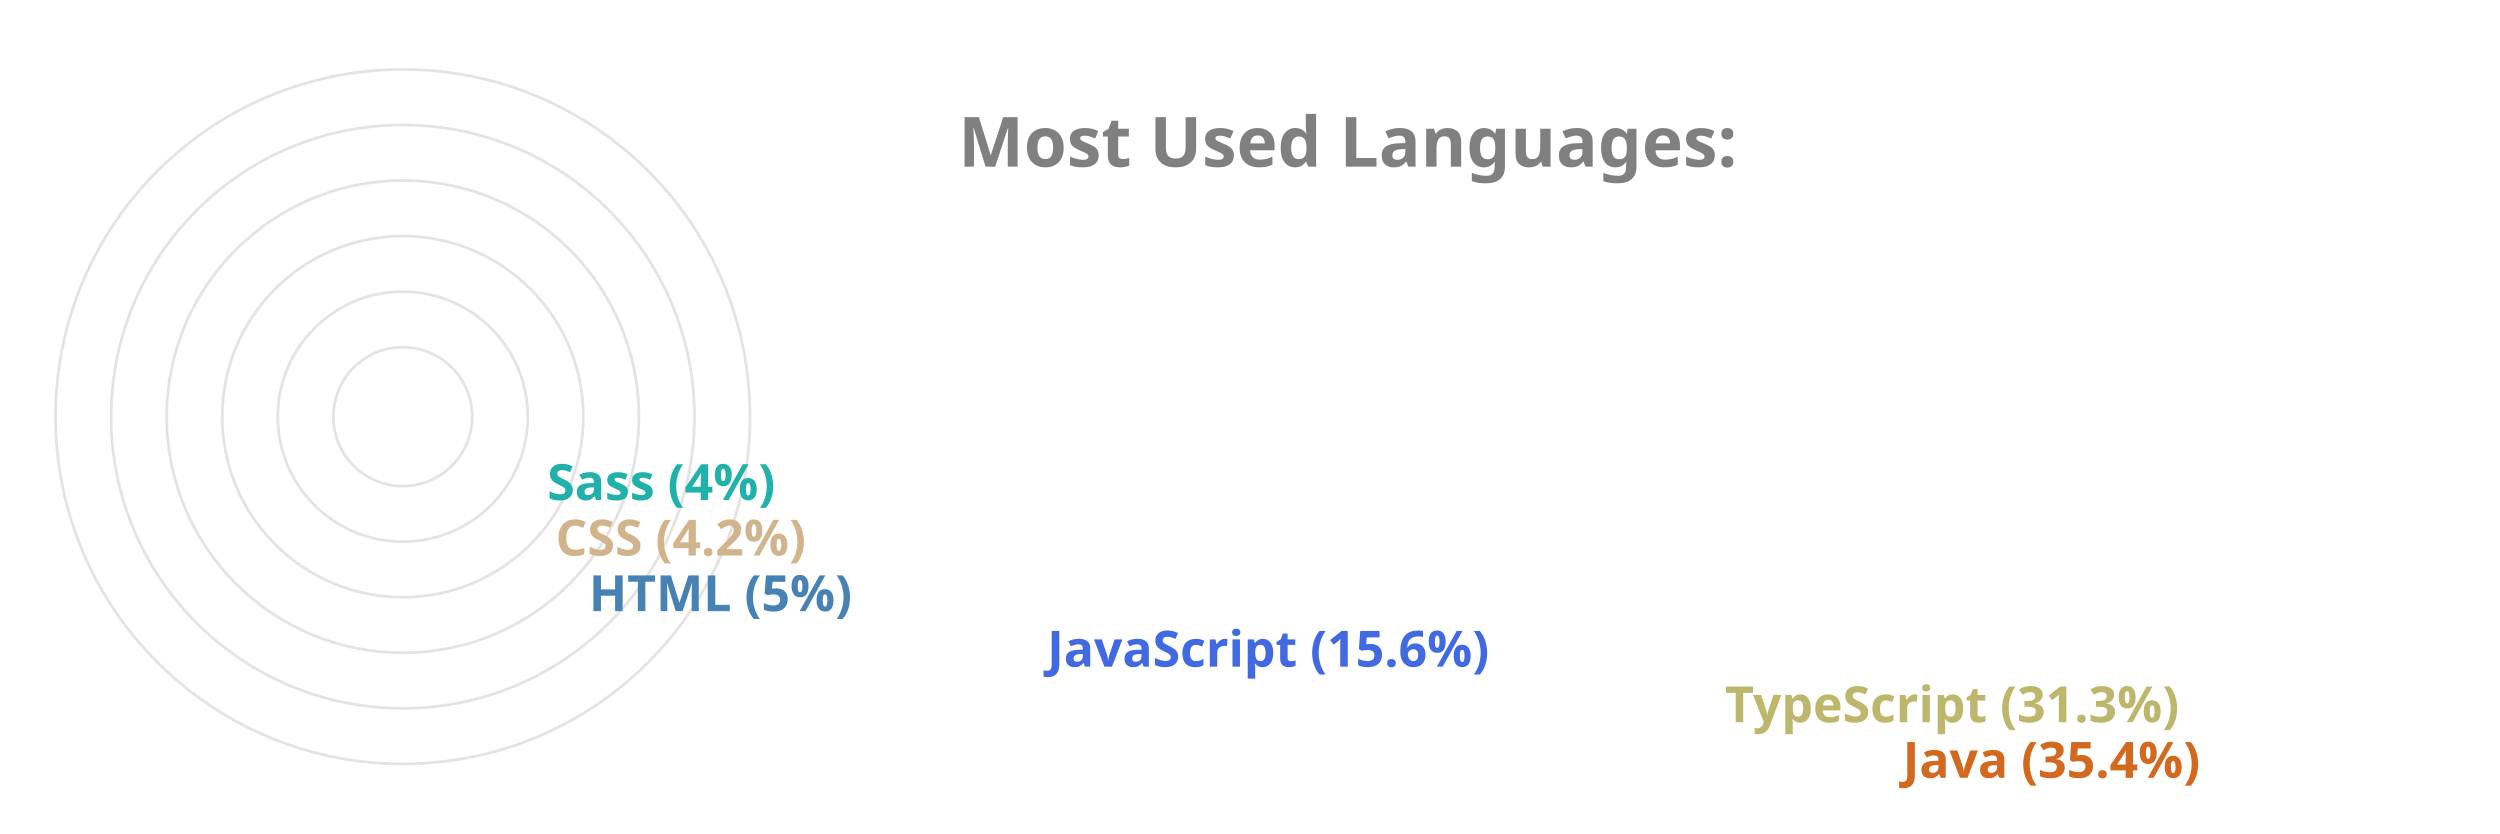
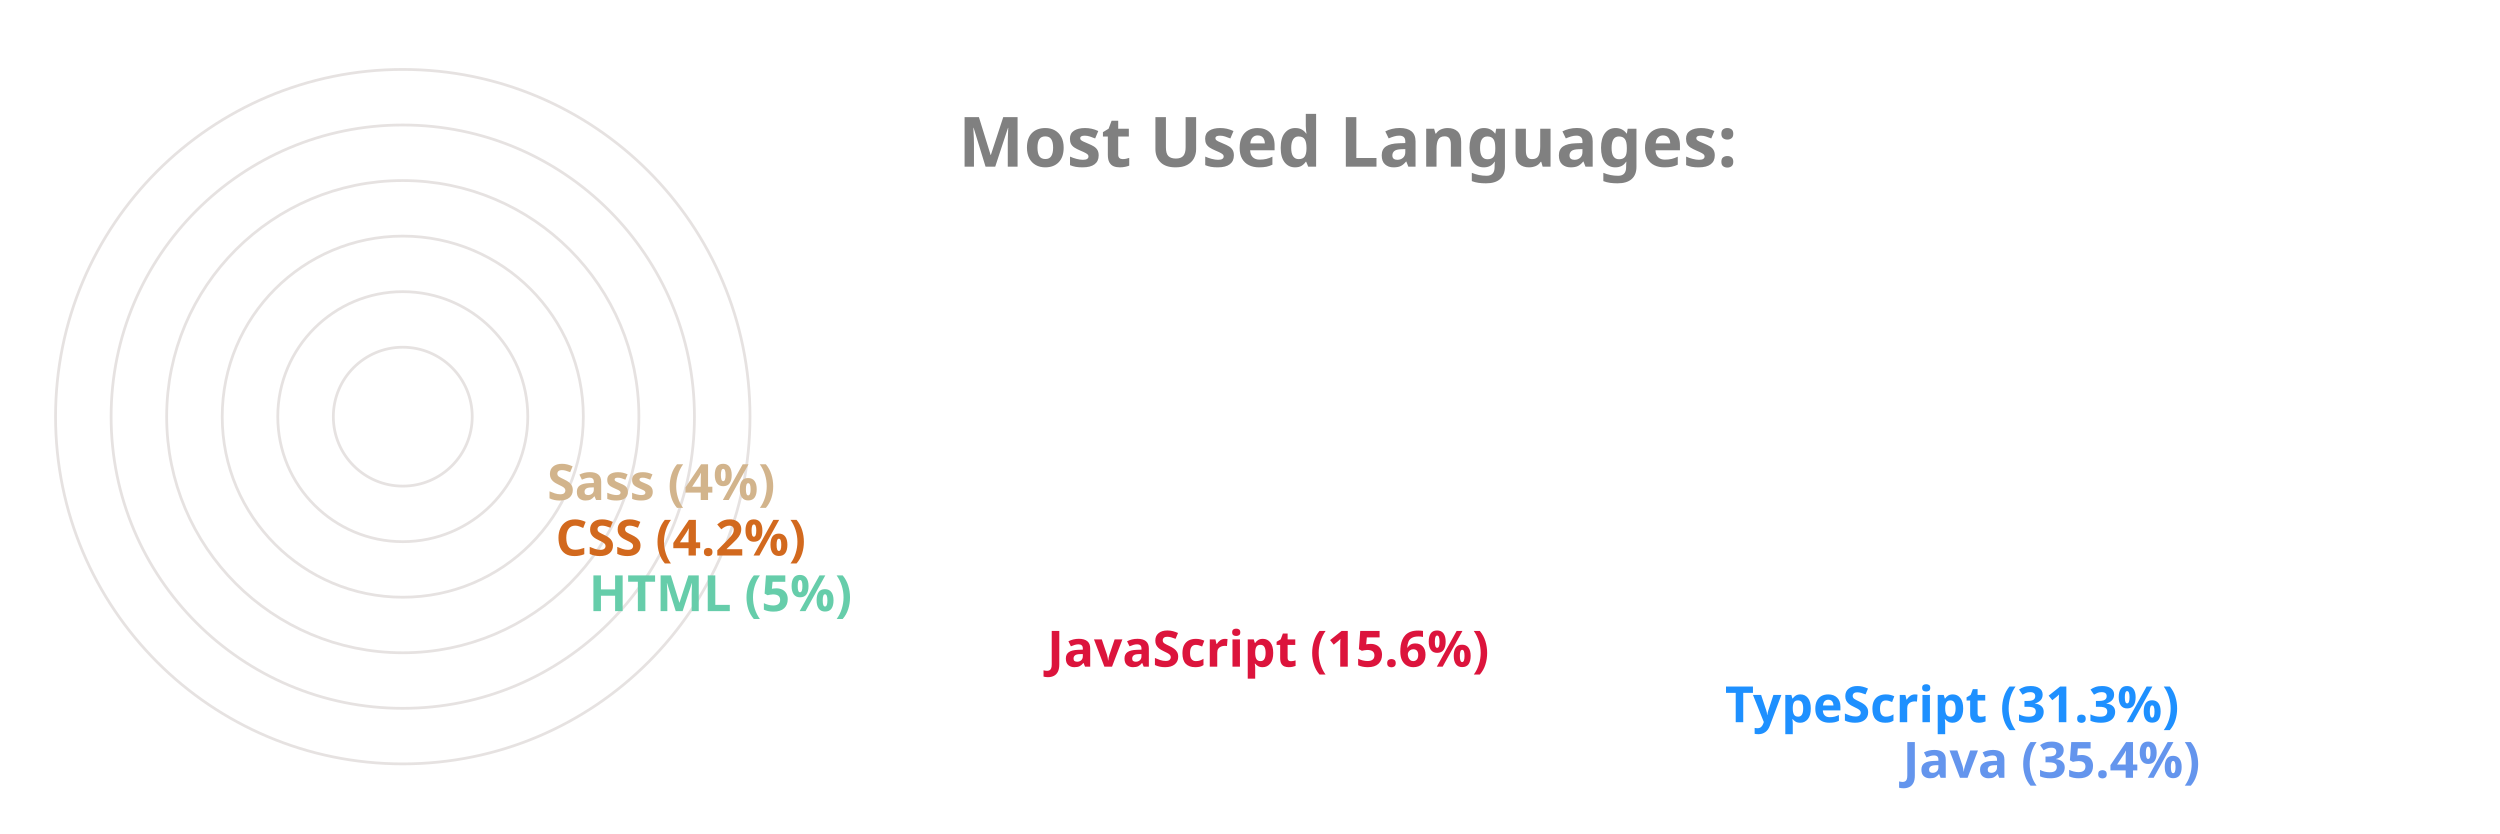
<svg xmlns="http://www.w3.org/2000/svg" viewBox="0 0 650 300" height="200px" width="600px">
  <style>
		.label {
			font: bold 25px sans-serif;
			color: #404040;
			-webkit-text-stroke: 1px white;
	  	}
		.name {
			font: bold 18px sans-serif;
			color: #404040;
	  	}

		.line {
			stroke-dasharray: 1000;
			stroke-dashoffset: 1000;
			animation: dash 3.5s ease-in-out forwards;	
			animation-iteration-count: infinite;
			animation-direction: alternate-reverse;
		}

		.path {
			stroke-dasharray: 1000;
			stroke-dashoffset: 1000;
			animation: dash 3.5s ease-in-out forwards;	
			animation-iteration-count: infinite;
			animation-direction: alternate-reverse;
		}
		  
		@keyframes dash {
			to {
				stroke-dashoffset: 0;
			}
		}

	</style>
  <g stroke="#E6E2E1" fill="none" stroke-width="1">
    <circle cx="20" cy="150" r="125" />
    <circle cx="20" cy="150" r="105" />
    <circle cx="20" cy="150" r="85" />
    <circle cx="20" cy="150" r="65" />
    <circle cx="20" cy="150" r="45" />
    <circle cx="20" cy="150" r="25" />
  </g>
  <g fill="none" stroke-width="20" class="line">
-     <line x2="550" y2="275" x1="20" y1="275" stroke="Chocolate" />
-     <line x2="486" y2="255" x1="20" y1="255" stroke="DarkKhaki" />
-     <line x2="242" y2="235" x1="20" y1="235" stroke="RoyalBlue" />
-     <line x2="77" y2="215" x1="20" y1="215" stroke="SteelBlue" />
-     <line x2="65" y2="195" x1="20" y1="195" stroke="Tan" />
-     <line x2="62" y2="175" x1="20" y1="175" stroke="LightSeaGreen" />
+     <line x2="550" y2="275" x1="20" y1="275" stroke="CornflowerBlue" />
+     <line x2="486" y2="255" x1="20" y1="255" stroke="DodgerBlue" />
+     <line x2="242" y2="235" x1="20" y1="235" stroke="Crimson" />
+     <line x2="77" y2="215" x1="20" y1="215" stroke="MediumAquaMarine" />
+     <line x2="65" y2="195" x1="20" y1="195" stroke="Chocolate" />
+     <line x2="62" y2="175" x1="20" y1="175" stroke="Tan" />
  </g>
  <g fill="none" stroke-width="20" stroke-linecap="round" class="path">
-     <path d="M 20 275 A 125 125 45 0 1 -82 78" stroke="Chocolate" />
-     <path d="M 20 255 A 105 105 45 0 1 -70 95" stroke="DarkKhaki" />
-     <path d="M 20 235 A 85 85 45 0 1 -61 126" stroke="RoyalBlue" />
-     <path d="M 20 215 A 65 65 45 0 1 -44 144" stroke="SteelBlue" />
-     <path d="M 20 195 A 45 45 45 0 1 -24 146" stroke="Tan" />
-     <path d="M 20 175 A 25 25 45 0 1 -4 148" stroke="LightSeaGreen" />
+     <path d="M 20 275 A 125 125 45 0 1 -82 78" stroke="CornflowerBlue" />
+     <path d="M 20 255 A 105 105 45 0 1 -70 95" stroke="DodgerBlue" />
+     <path d="M 20 235 A 85 85 45 0 1 -61 126" stroke="Crimson" />
+     <path d="M 20 215 A 65 65 45 0 1 -44 144" stroke="MediumAquaMarine" />
+     <path d="M 20 195 A 45 45 45 0 1 -24 146" stroke="Chocolate" />
+     <path d="M 20 175 A 25 25 45 0 1 -4 148" stroke="Tan" />
  </g>
  <g class="name">
-     <text x="560" y="280" fill="Chocolate">Java (35.4%)</text>
-     <text x="496" y="260" fill="DarkKhaki">TypeScript (31.3%)</text>
-     <text x="252" y="240" fill="RoyalBlue">JavaScript (15.6%)</text>
-     <text x="87" y="220" fill="SteelBlue">HTML (5%)</text>
-     <text x="75" y="200" fill="Tan">CSS (4.2%)</text>
-     <text x="72" y="180" fill="LightSeaGreen">Sass (4%)</text>
+     <text x="560" y="280" fill="CornflowerBlue">Java (35.4%)</text>
+     <text x="496" y="260" fill="DodgerBlue">TypeScript (31.3%)</text>
+     <text x="252" y="240" fill="Crimson">JavaScript (15.6%)</text>
+     <text x="87" y="220" fill="MediumAquaMarine">HTML (5%)</text>
+     <text x="75" y="200" fill="Chocolate">CSS (4.2%)</text>
+     <text x="72" y="180" fill="Tan">Sass (4%)</text>
  </g>
  <g class="label">
    <text x="220" y="60" fill="grey">Most Used Languages:</text>
  </g>
</svg>
